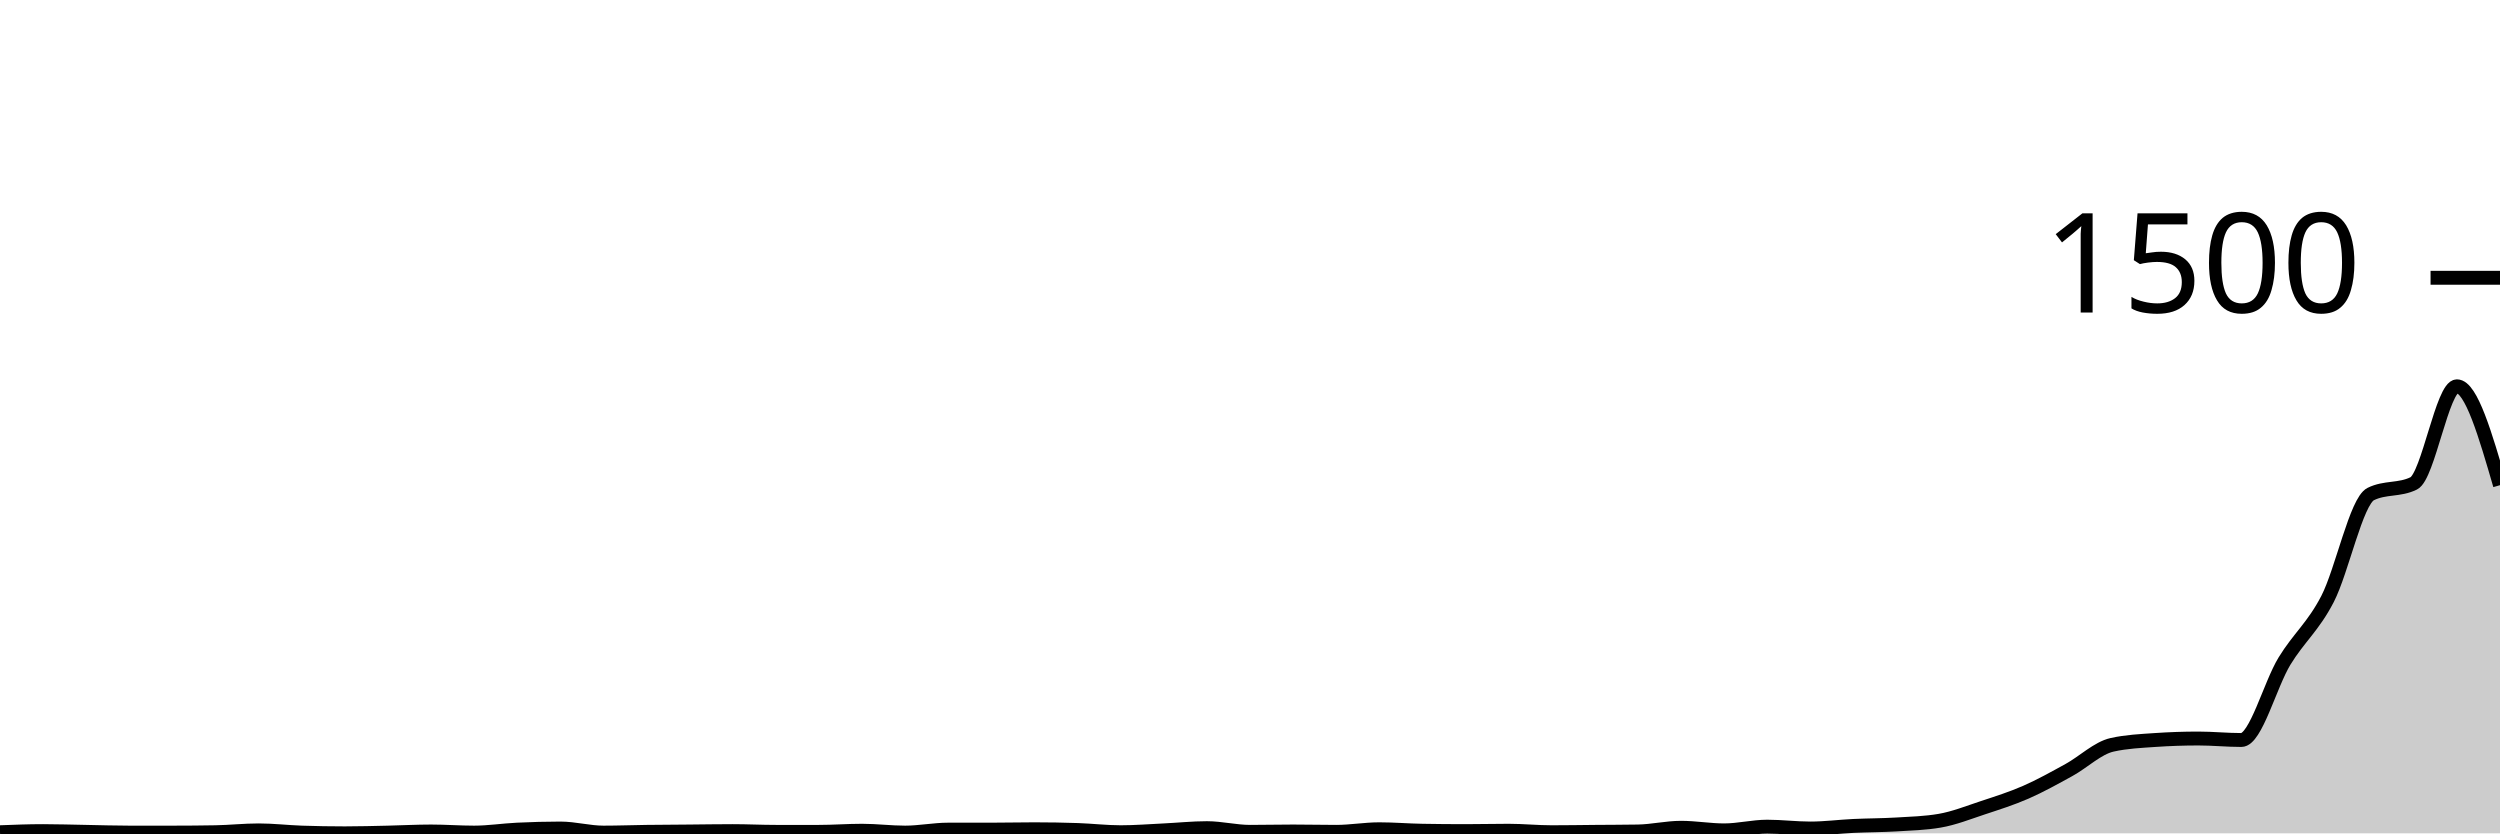
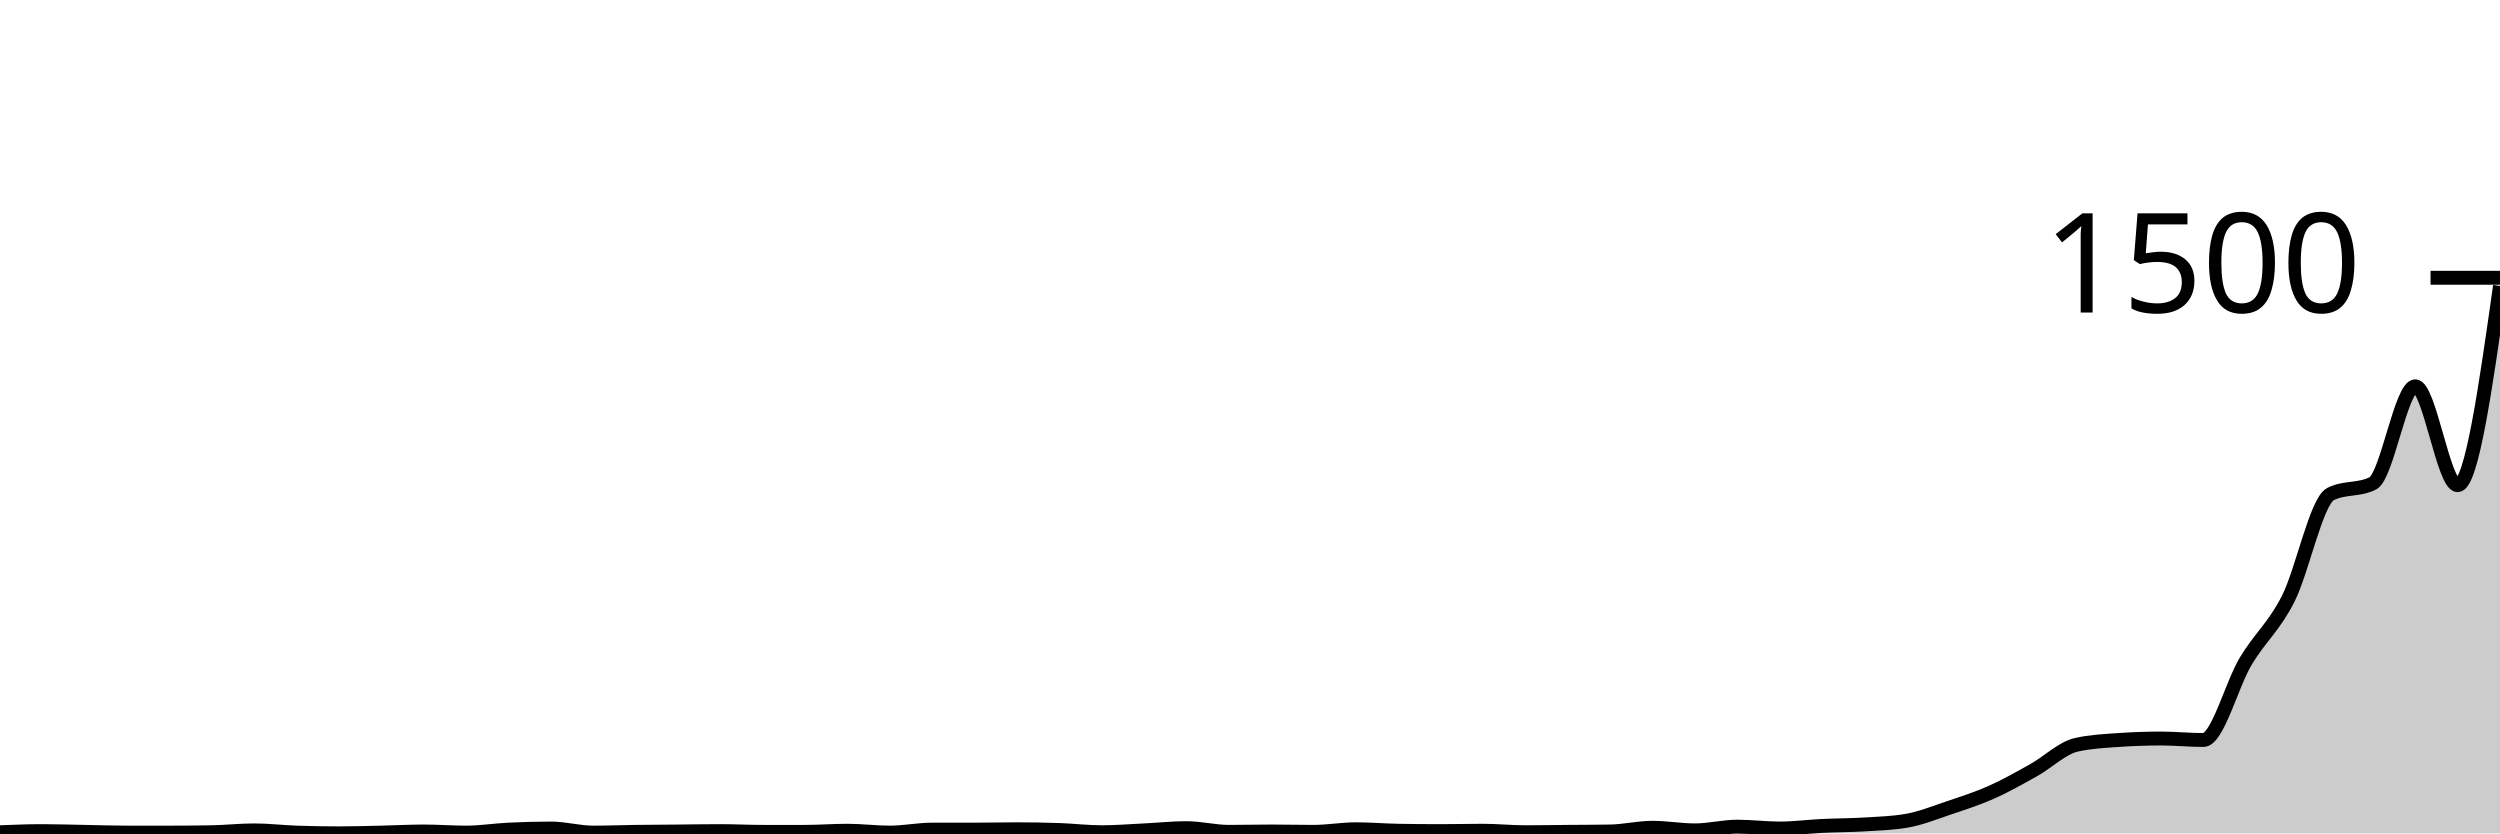
<svg xmlns="http://www.w3.org/2000/svg" viewBox="0 0 180 60">
  <g transform="translate(0,20)">
-     <path class="area" fill="rgba(0, 0, 0, 0.2)" d="M0,39.92C1.034,39.88,2.069,39.84,3.103,39.84C4.138,39.84,5.172,39.876,6.207,39.893C7.241,39.911,8.276,39.947,9.31,39.947C10.345,39.947,11.379,39.947,12.414,39.947C13.448,39.947,14.483,39.938,15.517,39.92C16.552,39.902,17.586,39.787,18.621,39.787C19.655,39.787,20.69,39.911,21.724,39.947C22.759,39.982,23.793,40,24.828,40C25.862,40,26.897,39.969,27.931,39.947C28.966,39.924,30,39.867,31.034,39.867C32.069,39.867,33.103,39.947,34.138,39.947C35.172,39.947,36.207,39.782,37.241,39.733C38.276,39.684,39.31,39.653,40.345,39.653C41.379,39.653,42.414,39.947,43.448,39.947C44.483,39.947,45.517,39.907,46.552,39.893C47.586,39.88,48.621,39.876,49.655,39.867C50.69,39.858,51.724,39.84,52.759,39.84C53.793,39.84,54.828,39.893,55.862,39.893C56.897,39.893,57.931,39.893,58.966,39.893C60,39.893,61.034,39.813,62.069,39.813C63.103,39.813,64.138,39.947,65.172,39.947C66.207,39.947,67.241,39.733,68.276,39.733C69.31,39.733,70.345,39.733,71.379,39.733C72.414,39.733,73.448,39.707,74.483,39.707C75.517,39.707,76.552,39.724,77.586,39.76C78.621,39.796,79.655,39.92,80.69,39.92C81.724,39.92,82.759,39.836,83.793,39.787C84.828,39.738,85.862,39.627,86.897,39.627C87.931,39.627,88.966,39.893,90,39.893C91.034,39.893,92.069,39.867,93.103,39.867C94.138,39.867,95.172,39.893,96.207,39.893C97.241,39.893,98.276,39.707,99.31,39.707C100.345,39.707,101.379,39.796,102.414,39.813C103.448,39.831,104.483,39.84,105.517,39.84C106.552,39.84,107.586,39.813,108.621,39.813C109.655,39.813,110.69,39.92,111.724,39.92C112.759,39.92,113.793,39.902,114.828,39.893C115.862,39.884,116.897,39.884,117.931,39.867C118.966,39.849,120,39.6,121.034,39.6C122.069,39.6,123.103,39.787,124.138,39.787C125.172,39.787,126.207,39.52,127.241,39.52C128.276,39.52,129.31,39.653,130.345,39.653C131.379,39.653,132.414,39.516,133.448,39.467C134.483,39.418,135.517,39.422,136.552,39.36C137.586,39.298,138.621,39.271,139.655,39.093C140.69,38.916,141.724,38.502,142.759,38.16C143.793,37.818,144.828,37.493,145.862,37.04C146.897,36.587,147.931,36.009,148.966,35.44C150,34.871,151.034,33.858,152.069,33.627C153.103,33.396,154.138,33.351,155.172,33.28C156.207,33.209,157.241,33.173,158.276,33.173C159.31,33.173,160.345,33.28,161.379,33.28C162.414,33.28,163.448,29.293,164.483,27.6C165.517,25.907,166.552,25.124,167.586,23.12C168.621,21.116,169.655,16.089,170.69,15.573C171.724,15.058,172.759,15.316,173.793,14.8C174.828,14.284,175.862,7.813,176.897,7.813C177.931,7.813,178.966,11.373,180,14.933L180,40C178.966,40,177.931,40,176.897,40C175.862,40,174.828,40,173.793,40C172.759,40,171.724,40,170.69,40C169.655,40,168.621,40,167.586,40C166.552,40,165.517,40,164.483,40C163.448,40,162.414,40,161.379,40C160.345,40,159.31,40,158.276,40C157.241,40,156.207,40,155.172,40C154.138,40,153.103,40,152.069,40C151.034,40,150,40,148.966,40C147.931,40,146.897,40,145.862,40C144.828,40,143.793,40,142.759,40C141.724,40,140.69,40,139.655,40C138.621,40,137.586,40,136.552,40C135.517,40,134.483,40,133.448,40C132.414,40,131.379,40,130.345,40C129.31,40,128.276,40,127.241,40C126.207,40,125.172,40,124.138,40C123.103,40,122.069,40,121.034,40C120,40,118.966,40,117.931,40C116.897,40,115.862,40,114.828,40C113.793,40,112.759,40,111.724,40C110.69,40,109.655,40,108.621,40C107.586,40,106.552,40,105.517,40C104.483,40,103.448,40,102.414,40C101.379,40,100.345,40,99.31,40C98.276,40,97.241,40,96.207,40C95.172,40,94.138,40,93.103,40C92.069,40,91.034,40,90,40C88.966,40,87.931,40,86.897,40C85.862,40,84.828,40,83.793,40C82.759,40,81.724,40,80.69,40C79.655,40,78.621,40,77.586,40C76.552,40,75.517,40,74.483,40C73.448,40,72.414,40,71.379,40C70.345,40,69.31,40,68.276,40C67.241,40,66.207,40,65.172,40C64.138,40,63.103,40,62.069,40C61.034,40,60,40,58.966,40C57.931,40,56.897,40,55.862,40C54.828,40,53.793,40,52.759,40C51.724,40,50.69,40,49.655,40C48.621,40,47.586,40,46.552,40C45.517,40,44.483,40,43.448,40C42.414,40,41.379,40,40.345,40C39.31,40,38.276,40,37.241,40C36.207,40,35.172,40,34.138,40C33.103,40,32.069,40,31.034,40C30,40,28.966,40,27.931,40C26.897,40,25.862,40,24.828,40C23.793,40,22.759,40,21.724,40C20.69,40,19.655,40,18.621,40C17.586,40,16.552,40,15.517,40C14.483,40,13.448,40,12.414,40C11.379,40,10.345,40,9.31,40C8.276,40,7.241,40,6.207,40C5.172,40,4.138,40,3.103,40C2.069,40,1.034,40,0,40Z" />
-     <path class="line" stroke="black" fill="none" d="M0,39.92C1.034,39.88,2.069,39.84,3.103,39.84C4.138,39.84,5.172,39.876,6.207,39.893C7.241,39.911,8.276,39.947,9.31,39.947C10.345,39.947,11.379,39.947,12.414,39.947C13.448,39.947,14.483,39.938,15.517,39.92C16.552,39.902,17.586,39.787,18.621,39.787C19.655,39.787,20.69,39.911,21.724,39.947C22.759,39.982,23.793,40,24.828,40C25.862,40,26.897,39.969,27.931,39.947C28.966,39.924,30,39.867,31.034,39.867C32.069,39.867,33.103,39.947,34.138,39.947C35.172,39.947,36.207,39.782,37.241,39.733C38.276,39.684,39.31,39.653,40.345,39.653C41.379,39.653,42.414,39.947,43.448,39.947C44.483,39.947,45.517,39.907,46.552,39.893C47.586,39.88,48.621,39.876,49.655,39.867C50.69,39.858,51.724,39.84,52.759,39.84C53.793,39.84,54.828,39.893,55.862,39.893C56.897,39.893,57.931,39.893,58.966,39.893C60,39.893,61.034,39.813,62.069,39.813C63.103,39.813,64.138,39.947,65.172,39.947C66.207,39.947,67.241,39.733,68.276,39.733C69.31,39.733,70.345,39.733,71.379,39.733C72.414,39.733,73.448,39.707,74.483,39.707C75.517,39.707,76.552,39.724,77.586,39.76C78.621,39.796,79.655,39.92,80.69,39.92C81.724,39.92,82.759,39.836,83.793,39.787C84.828,39.738,85.862,39.627,86.897,39.627C87.931,39.627,88.966,39.893,90,39.893C91.034,39.893,92.069,39.867,93.103,39.867C94.138,39.867,95.172,39.893,96.207,39.893C97.241,39.893,98.276,39.707,99.31,39.707C100.345,39.707,101.379,39.796,102.414,39.813C103.448,39.831,104.483,39.84,105.517,39.84C106.552,39.84,107.586,39.813,108.621,39.813C109.655,39.813,110.69,39.92,111.724,39.92C112.759,39.92,113.793,39.902,114.828,39.893C115.862,39.884,116.897,39.884,117.931,39.867C118.966,39.849,120,39.6,121.034,39.6C122.069,39.6,123.103,39.787,124.138,39.787C125.172,39.787,126.207,39.52,127.241,39.52C128.276,39.52,129.31,39.653,130.345,39.653C131.379,39.653,132.414,39.516,133.448,39.467C134.483,39.418,135.517,39.422,136.552,39.36C137.586,39.298,138.621,39.271,139.655,39.093C140.69,38.916,141.724,38.502,142.759,38.16C143.793,37.818,144.828,37.493,145.862,37.04C146.897,36.587,147.931,36.009,148.966,35.44C150,34.871,151.034,33.858,152.069,33.627C153.103,33.396,154.138,33.351,155.172,33.28C156.207,33.209,157.241,33.173,158.276,33.173C159.31,33.173,160.345,33.28,161.379,33.28C162.414,33.28,163.448,29.293,164.483,27.6C165.517,25.907,166.552,25.124,167.586,23.12C168.621,21.116,169.655,16.089,170.69,15.573C171.724,15.058,172.759,15.316,173.793,14.8C174.828,14.284,175.862,7.813,176.897,7.813C177.931,7.813,178.966,11.373,180,14.933" />
+     <path class="area" fill="rgba(0, 0, 0, 0.2)" d="M0,39.92C1.017,39.88,2.034,39.84,3.051,39.84C4.068,39.84,5.085,39.876,6.102,39.893C7.119,39.911,8.136,39.947,9.153,39.947C10.169,39.947,11.186,39.947,12.203,39.947C13.22,39.947,14.237,39.938,15.254,39.92C16.271,39.902,17.288,39.787,18.305,39.787C19.322,39.787,20.339,39.911,21.356,39.947C22.373,39.982,23.39,40,24.407,40C25.424,40,26.441,39.969,27.458,39.947C28.475,39.924,29.492,39.867,30.508,39.867C31.525,39.867,32.542,39.947,33.559,39.947C34.576,39.947,35.593,39.782,36.61,39.733C37.627,39.684,38.644,39.653,39.661,39.653C40.678,39.653,41.695,39.947,42.712,39.947C43.729,39.947,44.746,39.907,45.763,39.893C46.78,39.88,47.797,39.876,48.814,39.867C49.831,39.858,50.847,39.84,51.864,39.84C52.881,39.84,53.898,39.893,54.915,39.893C55.932,39.893,56.949,39.893,57.966,39.893C58.983,39.893,60,39.813,61.017,39.813C62.034,39.813,63.051,39.947,64.068,39.947C65.085,39.947,66.102,39.733,67.119,39.733C68.136,39.733,69.153,39.733,70.169,39.733C71.186,39.733,72.203,39.707,73.22,39.707C74.237,39.707,75.254,39.724,76.271,39.76C77.288,39.796,78.305,39.92,79.322,39.92C80.339,39.92,81.356,39.836,82.373,39.787C83.39,39.738,84.407,39.627,85.424,39.627C86.441,39.627,87.458,39.893,88.475,39.893C89.492,39.893,90.508,39.867,91.525,39.867C92.542,39.867,93.559,39.893,94.576,39.893C95.593,39.893,96.61,39.707,97.627,39.707C98.644,39.707,99.661,39.796,100.678,39.813C101.695,39.831,102.712,39.84,103.729,39.84C104.746,39.84,105.763,39.813,106.78,39.813C107.797,39.813,108.814,39.92,109.831,39.92C110.847,39.92,111.864,39.902,112.881,39.893C113.898,39.884,114.915,39.884,115.932,39.867C116.949,39.849,117.966,39.6,118.983,39.6C120,39.6,121.017,39.787,122.034,39.787C123.051,39.787,124.068,39.52,125.085,39.52C126.102,39.52,127.119,39.653,128.136,39.653C129.153,39.653,130.169,39.516,131.186,39.467C132.203,39.418,133.22,39.422,134.237,39.36C135.254,39.298,136.271,39.271,137.288,39.093C138.305,38.916,139.322,38.502,140.339,38.16C141.356,37.818,142.373,37.493,143.39,37.04C144.407,36.587,145.424,36.009,146.441,35.44C147.458,34.871,148.475,33.858,149.492,33.627C150.508,33.396,151.525,33.351,152.542,33.28C153.559,33.209,154.576,33.173,155.593,33.173C156.61,33.173,157.627,33.28,158.644,33.28C159.661,33.28,160.678,29.293,161.695,27.6C162.712,25.907,163.729,25.124,164.746,23.12C165.763,21.116,166.78,16.089,167.797,15.573C168.814,15.058,169.831,15.316,170.847,14.8C171.864,14.284,172.881,7.813,173.898,7.813C174.915,7.813,175.932,14.933,176.949,14.933C177.966,14.933,178.983,7.76,180,0.587L180,40C178.983,40,177.966,40,176.949,40C175.932,40,174.915,40,173.898,40C172.881,40,171.864,40,170.847,40C169.831,40,168.814,40,167.797,40C166.78,40,165.763,40,164.746,40C163.729,40,162.712,40,161.695,40C160.678,40,159.661,40,158.644,40C157.627,40,156.61,40,155.593,40C154.576,40,153.559,40,152.542,40C151.525,40,150.508,40,149.492,40C148.475,40,147.458,40,146.441,40C145.424,40,144.407,40,143.39,40C142.373,40,141.356,40,140.339,40C139.322,40,138.305,40,137.288,40C136.271,40,135.254,40,134.237,40C133.22,40,132.203,40,131.186,40C130.169,40,129.153,40,128.136,40C127.119,40,126.102,40,125.085,40C124.068,40,123.051,40,122.034,40C121.017,40,120,40,118.983,40C117.966,40,116.949,40,115.932,40C114.915,40,113.898,40,112.881,40C111.864,40,110.847,40,109.831,40C108.814,40,107.797,40,106.78,40C105.763,40,104.746,40,103.729,40C102.712,40,101.695,40,100.678,40C99.661,40,98.644,40,97.627,40C96.61,40,95.593,40,94.576,40C93.559,40,92.542,40,91.525,40C90.508,40,89.492,40,88.475,40C87.458,40,86.441,40,85.424,40C84.407,40,83.39,40,82.373,40C81.356,40,80.339,40,79.322,40C78.305,40,77.288,40,76.271,40C75.254,40,74.237,40,73.22,40C72.203,40,71.186,40,70.169,40C69.153,40,68.136,40,67.119,40C66.102,40,65.085,40,64.068,40C63.051,40,62.034,40,61.017,40C60,40,58.983,40,57.966,40C56.949,40,55.932,40,54.915,40C53.898,40,52.881,40,51.864,40C50.847,40,49.831,40,48.814,40C47.797,40,46.78,40,45.763,40C44.746,40,43.729,40,42.712,40C41.695,40,40.678,40,39.661,40C38.644,40,37.627,40,36.61,40C35.593,40,34.576,40,33.559,40C32.542,40,31.525,40,30.508,40C29.492,40,28.475,40,27.458,40C26.441,40,25.424,40,24.407,40C23.39,40,22.373,40,21.356,40C20.339,40,19.322,40,18.305,40C17.288,40,16.271,40,15.254,40C14.237,40,13.22,40,12.203,40C11.186,40,10.169,40,9.153,40C8.136,40,7.119,40,6.102,40C5.085,40,4.068,40,3.051,40C2.034,40,1.017,40,0,40Z" />
+     <path class="line" stroke="black" fill="none" d="M0,39.92C1.017,39.88,2.034,39.84,3.051,39.84C4.068,39.84,5.085,39.876,6.102,39.893C7.119,39.911,8.136,39.947,9.153,39.947C10.169,39.947,11.186,39.947,12.203,39.947C13.22,39.947,14.237,39.938,15.254,39.92C16.271,39.902,17.288,39.787,18.305,39.787C19.322,39.787,20.339,39.911,21.356,39.947C22.373,39.982,23.39,40,24.407,40C25.424,40,26.441,39.969,27.458,39.947C28.475,39.924,29.492,39.867,30.508,39.867C31.525,39.867,32.542,39.947,33.559,39.947C34.576,39.947,35.593,39.782,36.61,39.733C37.627,39.684,38.644,39.653,39.661,39.653C40.678,39.653,41.695,39.947,42.712,39.947C43.729,39.947,44.746,39.907,45.763,39.893C46.78,39.88,47.797,39.876,48.814,39.867C49.831,39.858,50.847,39.84,51.864,39.84C52.881,39.84,53.898,39.893,54.915,39.893C55.932,39.893,56.949,39.893,57.966,39.893C58.983,39.893,60,39.813,61.017,39.813C62.034,39.813,63.051,39.947,64.068,39.947C65.085,39.947,66.102,39.733,67.119,39.733C68.136,39.733,69.153,39.733,70.169,39.733C71.186,39.733,72.203,39.707,73.22,39.707C74.237,39.707,75.254,39.724,76.271,39.76C77.288,39.796,78.305,39.92,79.322,39.92C80.339,39.92,81.356,39.836,82.373,39.787C83.39,39.738,84.407,39.627,85.424,39.627C86.441,39.627,87.458,39.893,88.475,39.893C89.492,39.893,90.508,39.867,91.525,39.867C92.542,39.867,93.559,39.893,94.576,39.893C95.593,39.893,96.61,39.707,97.627,39.707C98.644,39.707,99.661,39.796,100.678,39.813C101.695,39.831,102.712,39.84,103.729,39.84C104.746,39.84,105.763,39.813,106.78,39.813C107.797,39.813,108.814,39.92,109.831,39.92C110.847,39.92,111.864,39.902,112.881,39.893C113.898,39.884,114.915,39.884,115.932,39.867C116.949,39.849,117.966,39.6,118.983,39.6C120,39.6,121.017,39.787,122.034,39.787C123.051,39.787,124.068,39.52,125.085,39.52C126.102,39.52,127.119,39.653,128.136,39.653C129.153,39.653,130.169,39.516,131.186,39.467C132.203,39.418,133.22,39.422,134.237,39.36C135.254,39.298,136.271,39.271,137.288,39.093C138.305,38.916,139.322,38.502,140.339,38.16C141.356,37.818,142.373,37.493,143.39,37.04C144.407,36.587,145.424,36.009,146.441,35.44C147.458,34.871,148.475,33.858,149.492,33.627C150.508,33.396,151.525,33.351,152.542,33.28C153.559,33.209,154.576,33.173,155.593,33.173C156.61,33.173,157.627,33.28,158.644,33.28C159.661,33.28,160.678,29.293,161.695,27.6C162.712,25.907,163.729,25.124,164.746,23.12C165.763,21.116,166.78,16.089,167.797,15.573C168.814,15.058,169.831,15.316,170.847,14.8C171.864,14.284,172.881,7.813,173.898,7.813C174.915,7.813,175.932,14.933,176.949,14.933C177.966,14.933,178.983,7.76,180,0.587" />
    <path class="axis-ceiling" stroke-width="1" stroke="black" fill="none" d="M175,0L180,0" />
    <text class="axis-ceiling-label" font-family="sans-serif" text-anchor="end" font-size="10px" x="170" y="2.5">1500</text>
  </g>
</svg>
